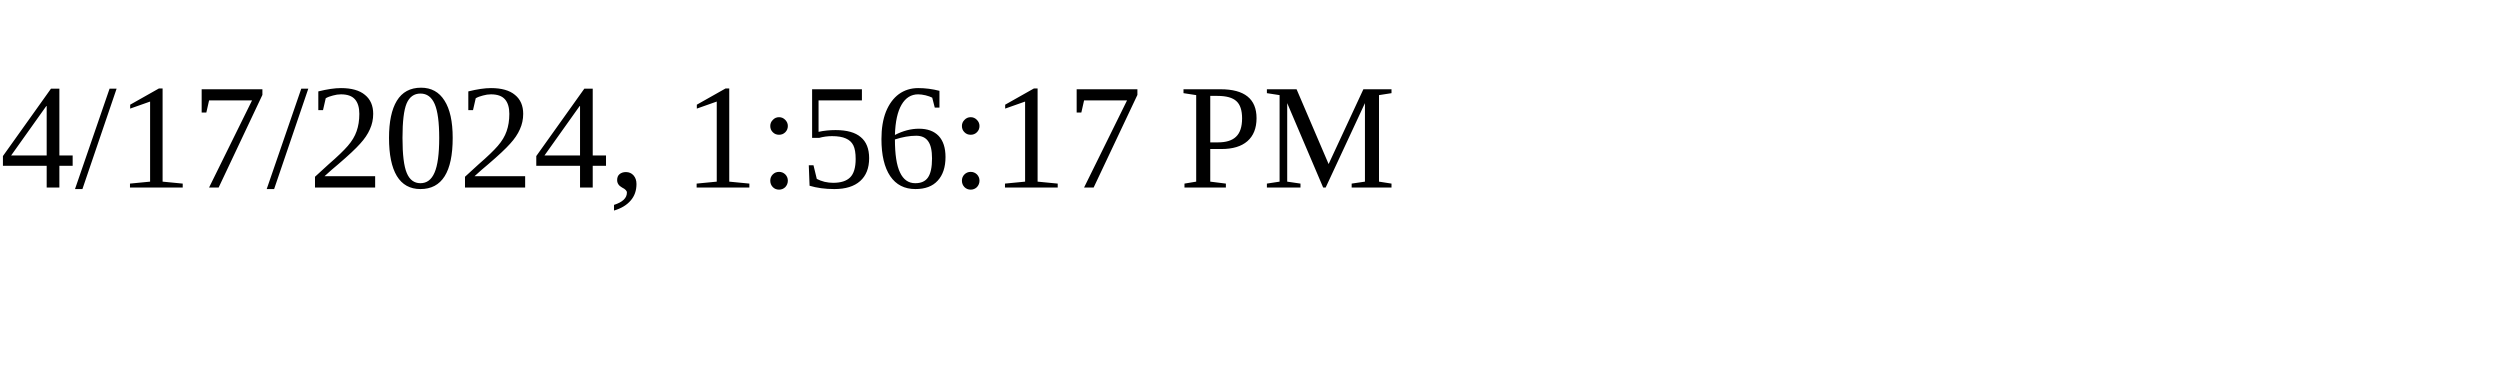
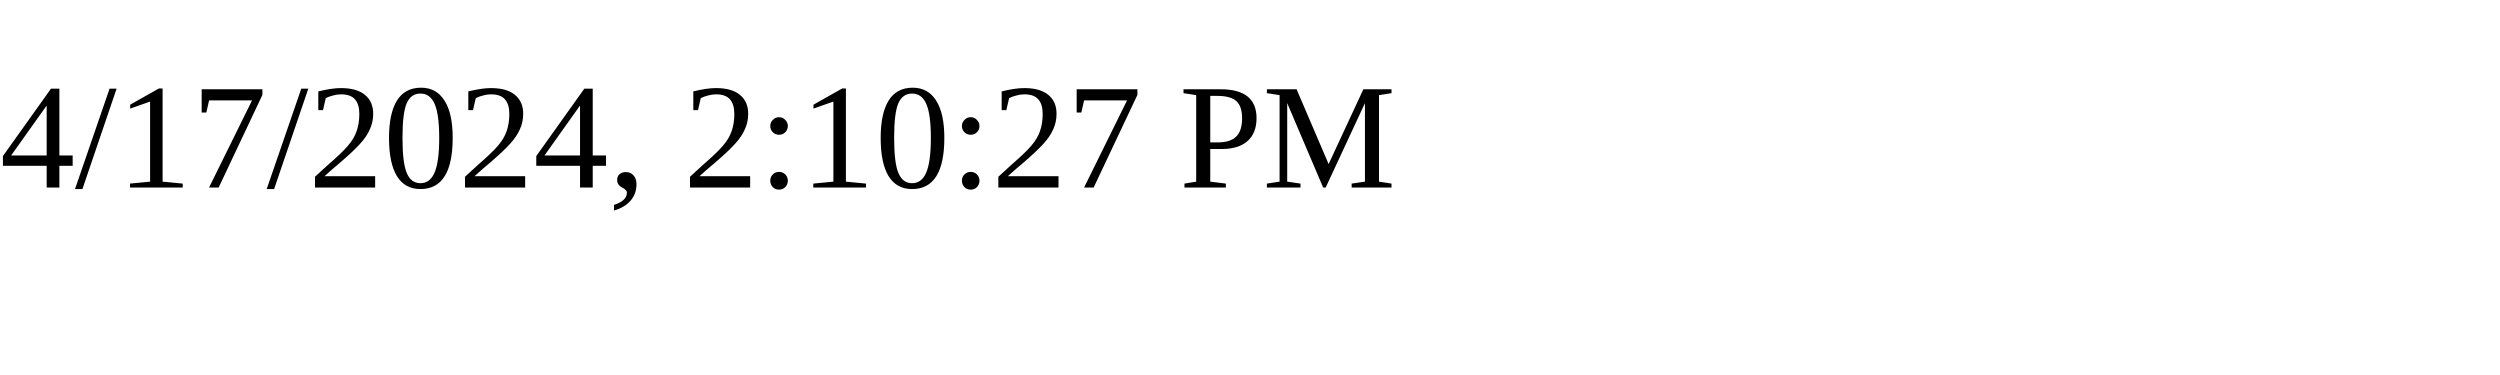
<svg xmlns="http://www.w3.org/2000/svg" height="30" width="200">
-   <text x="0" y="15">4/17/2024, 1:56:17 PM</text>
+   <text x="0" y="15">4/17/2024, 2:10:27 PM</text>
</svg>
